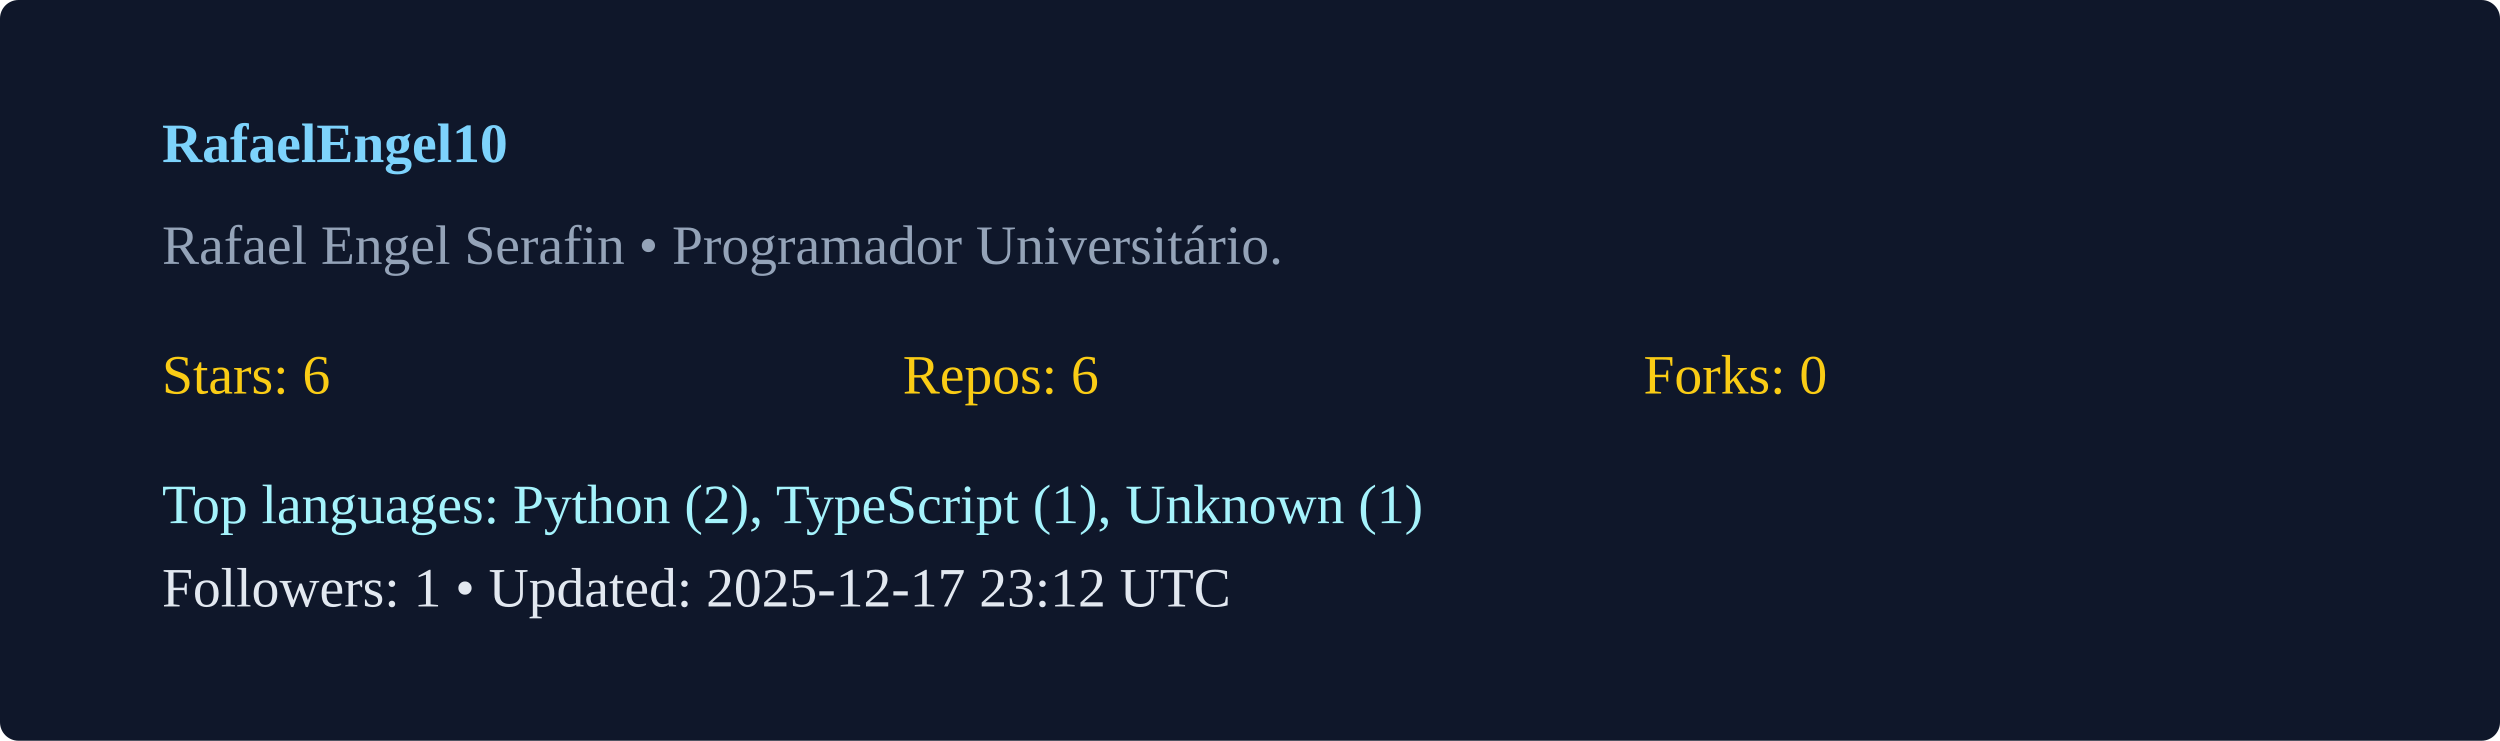
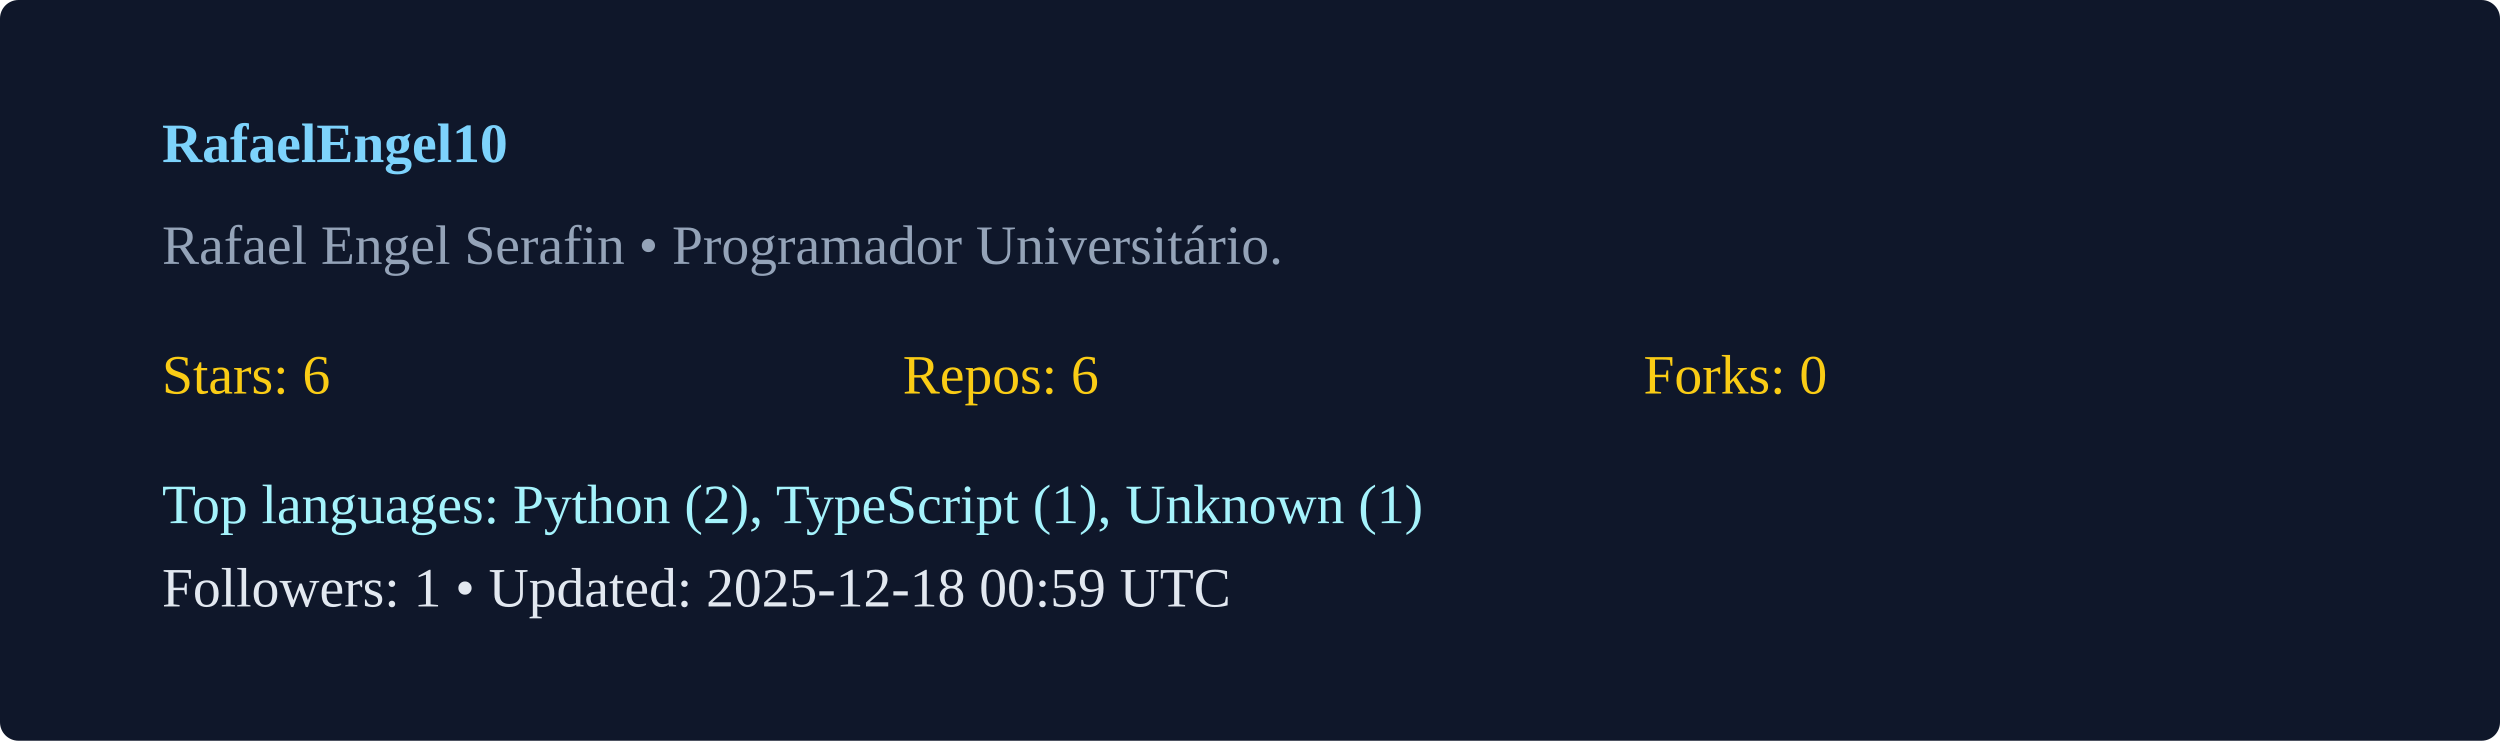
<svg xmlns="http://www.w3.org/2000/svg" width="540" height="160" viewBox="0 0 540 160">
  <rect width="100%" height="100%" rx="4" fill="#0f172a" />
  <g transform="translate(35,35)">
    <text x="0" y="0" fill="#7dd3fc" font-weight="600">RafaelEngel10</text>
    <text x="0" y="22" fill="#94a3b8">Rafael Engel Serafin  • Programador Universitário. </text>
    <g transform="translate(0,50)">
      <text x="0" y="0" fill="#facc15">Stars: 6</text>
      <text x="160" y="0" fill="#facc15">Repos: 6</text>
      <text x="320" y="0" fill="#facc15">Forks: 0</text>
      <text x="0" y="28" fill="#a5f3fc">Top languages: Python (2), TypeScript (1), Unknown (1)</text>
-       <text x="0" y="46" fill="#e2e8f0">Followers: 1 • Updated: 2025-12-17 23:12 UTC</text>
+       <text x="0" y="46" fill="#e2e8f0">Followers: 1 • Updated: 2025-12-18 00:59 UTC</text>
    </g>
  </g>
</svg>
